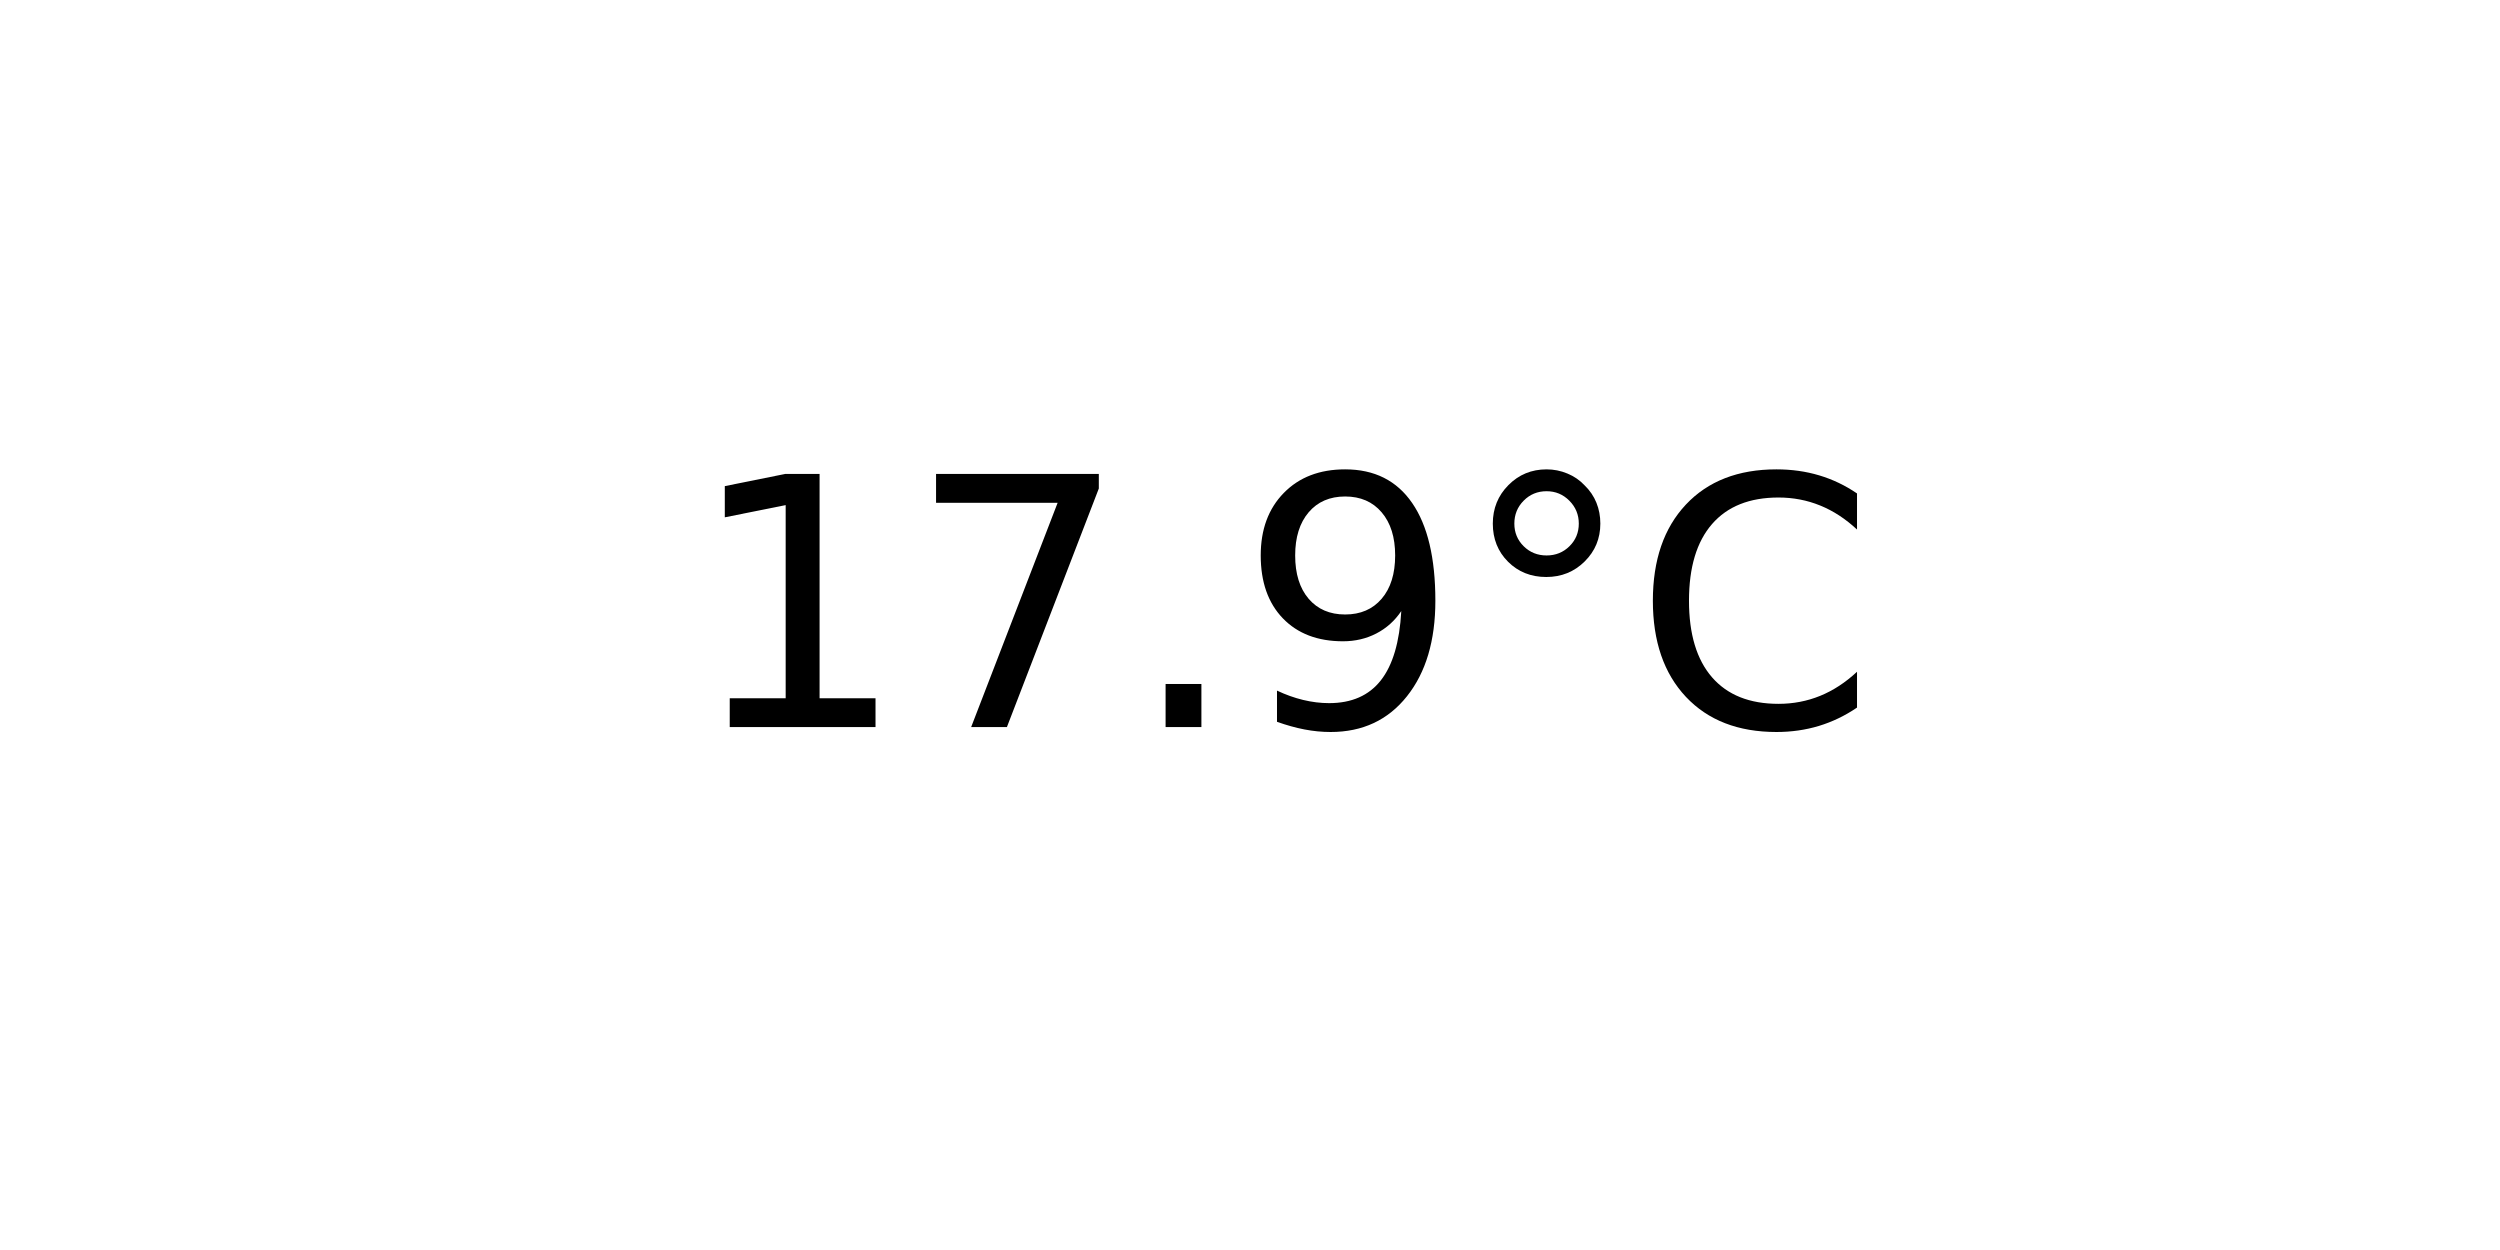
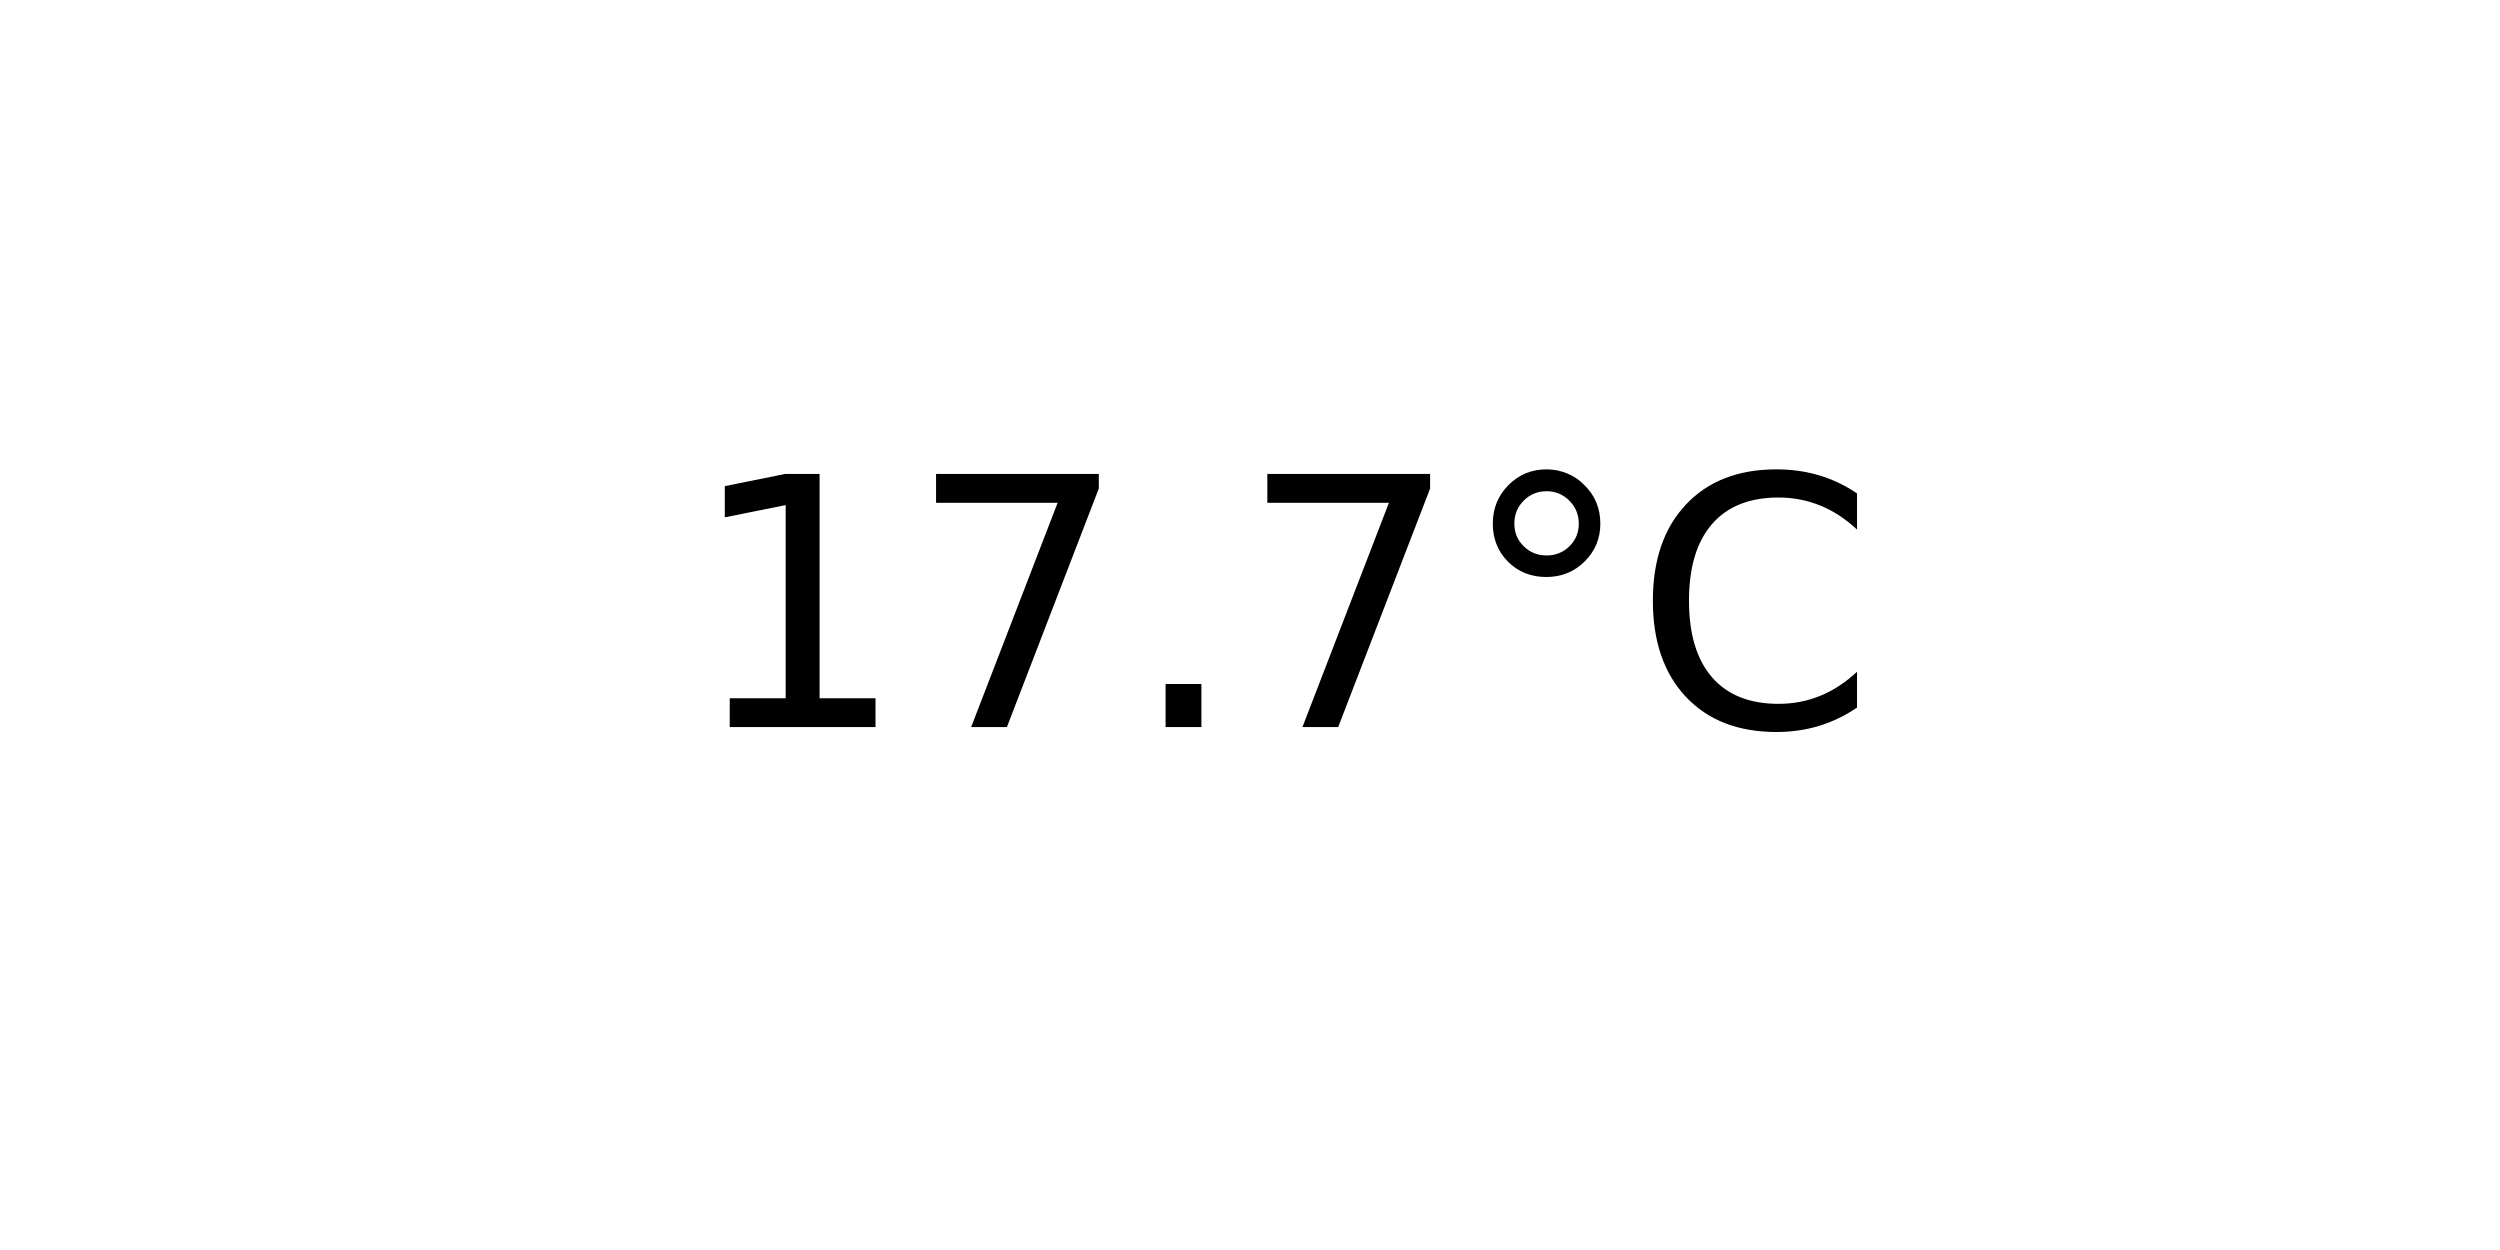
<svg xmlns="http://www.w3.org/2000/svg" xmlns:xlink="http://www.w3.org/1999/xlink" width="72pt" height="36pt" viewBox="0 0 72 36" version="1.1">
  <defs>
    <style type="text/css">*{stroke-linejoin: round; stroke-linecap: butt}</style>
  </defs>
  <g id="figure_1">
    <g id="axes_1">
      <g id="text_1">
        <g transform="translate(19.77578 20.93937) scale(0.1 -0.1)">
          <defs>
            <path id="DejaVuSans-31" d="M 794 531  L 1825 531  L 1825 4091  L 703 3866  L 703 4441  L 1819 4666  L 2450 4666  L 2450 531  L 3481 531  L 3481 0  L 794 0  L 794 531  z " transform="scale(0.015625)" />
            <path id="DejaVuSans-37" d="M 525 4666  L 3525 4666  L 3525 4397  L 1831 0  L 1172 0  L 2766 4134  L 525 4134  L 525 4666  z " transform="scale(0.015625)" />
            <path id="DejaVuSans-2e" d="M 684 794  L 1344 794  L 1344 0  L 684 0  L 684 794  z " transform="scale(0.015625)" />
-             <path id="DejaVuSans-39" d="M 703 97  L 703 672  Q 941 559 1184 500  Q 1428 441 1663 441  Q 2288 441 2617 861  Q 2947 1281 2994 2138  Q 2813 1869 2534 1725  Q 2256 1581 1919 1581  Q 1219 1581 811 2004  Q 403 2428 403 3163  Q 403 3881 828 4315  Q 1253 4750 1959 4750  Q 2769 4750 3195 4129  Q 3622 3509 3622 2328  Q 3622 1225 3098 567  Q 2575 -91 1691 -91  Q 1453 -91 1209 -44  Q 966 3 703 97  z M 1959 2075  Q 2384 2075 2632 2365  Q 2881 2656 2881 3163  Q 2881 3666 2632 3958  Q 2384 4250 1959 4250  Q 1534 4250 1286 3958  Q 1038 3666 1038 3163  Q 1038 2656 1286 2365  Q 1534 2075 1959 2075  z " transform="scale(0.015625)" />
            <path id="DejaVuSans-b0" d="M 1600 4347  Q 1350 4347 1178 4173  Q 1006 4000 1006 3750  Q 1006 3503 1178 3333  Q 1350 3163 1600 3163  Q 1850 3163 2022 3333  Q 2194 3503 2194 3750  Q 2194 3997 2020 4172  Q 1847 4347 1600 4347  z M 1600 4750  Q 1800 4750 1984 4673  Q 2169 4597 2303 4453  Q 2447 4313 2519 4134  Q 2591 3956 2591 3750  Q 2591 3338 2302 3052  Q 2013 2766 1594 2766  Q 1172 2766 890 3047  Q 609 3328 609 3750  Q 609 4169 896 4459  Q 1184 4750 1600 4750  z " transform="scale(0.015625)" />
            <path id="DejaVuSans-43" d="M 4122 4306  L 4122 3641  Q 3803 3938 3442 4084  Q 3081 4231 2675 4231  Q 1875 4231 1450 3742  Q 1025 3253 1025 2328  Q 1025 1406 1450 917  Q 1875 428 2675 428  Q 3081 428 3442 575  Q 3803 722 4122 1019  L 4122 359  Q 3791 134 3420 21  Q 3050 -91 2638 -91  Q 1578 -91 968 557  Q 359 1206 359 2328  Q 359 3453 968 4101  Q 1578 4750 2638 4750  Q 3056 4750 3426 4639  Q 3797 4528 4122 4306  z " transform="scale(0.015625)" />
          </defs>
          <use xlink:href="#DejaVuSans-31" />
          <use xlink:href="#DejaVuSans-37" x="63.623" />
          <use xlink:href="#DejaVuSans-2e" x="127.246" />
-           <use xlink:href="#DejaVuSans-39" x="159.033" />
+           <use xlink:href="#DejaVuSans-37" x="159.033" />
          <use xlink:href="#DejaVuSans-b0" x="222.656" />
          <use xlink:href="#DejaVuSans-43" x="272.656" />
        </g>
      </g>
    </g>
  </g>
</svg>
